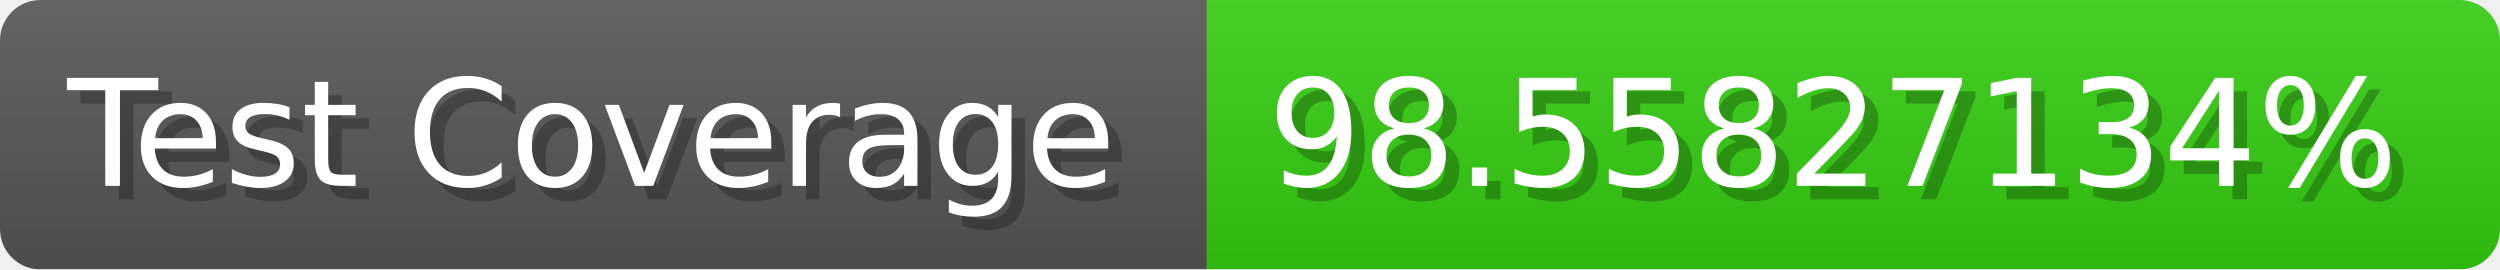
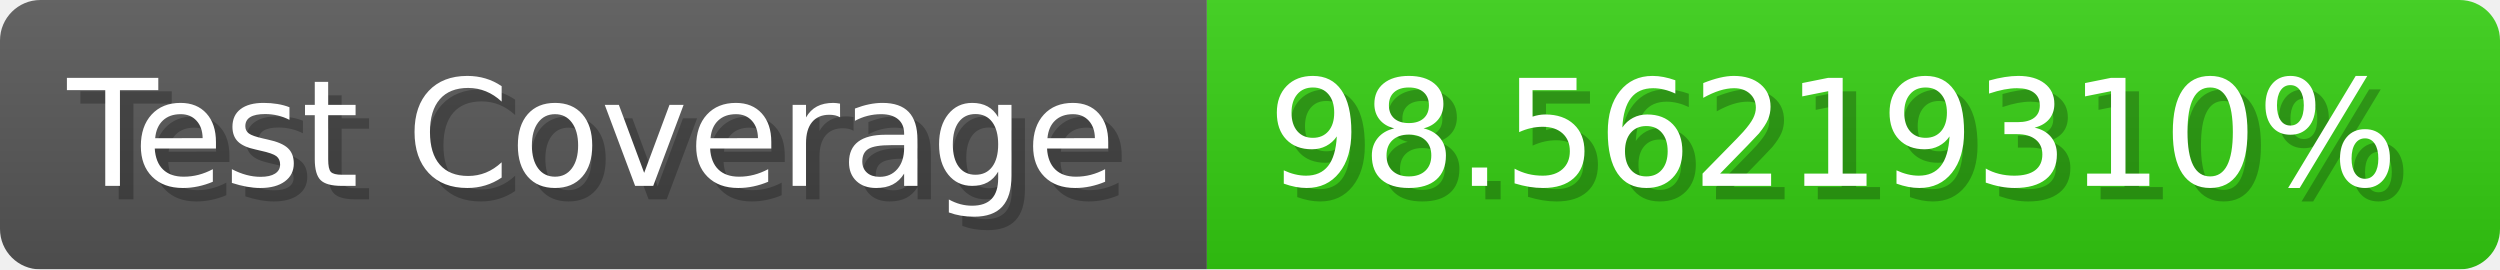
- <svg xmlns="http://www.w3.org/2000/svg" width="185.6" height="20" viewBox="0 0 1856 200" role="img" aria-label="Test Coverage: 98.55827134%">
+ <svg xmlns="http://www.w3.org/2000/svg" width="185.6" height="20" viewBox="0 0 1856 200" role="img" aria-label="Test Coverage: 98.56219310%">
  <linearGradient id="a" x2="0" y2="100%">
    <stop offset="0" stop-opacity=".1" stop-color="#EEE" />
    <stop offset="1" stop-opacity=".1" />
  </linearGradient>
  <mask id="m">
    <rect width="1856" height="200" rx="30" fill="#FFF" />
  </mask>
  <g mask="url(#m)">
    <rect width="896" height="200" fill="#555" />
    <rect width="960" height="200" fill="#3C1" x="896" />
    <rect width="1856" height="200" fill="url(#a)" />
  </g>
  <g aria-hidden="true" fill="#fff" text-anchor="start" font-family="Verdana,DejaVu Sans,sans-serif" font-size="110">
    <text x="60" y="148" textLength="796" fill="#000" opacity="0.25">Test Coverage</text>
    <text x="50" y="138" textLength="796">Test Coverage</text>
-     <text x="951" y="148" textLength="860" fill="#000" opacity="0.25">98.55827134%</text>
-     <text x="941" y="138" textLength="860">98.55827134%</text>
+     <text x="951" y="148" textLength="860" fill="#000" opacity="0.25">98.56219310%</text>
+     <text x="941" y="138" textLength="860">98.56219310%</text>
  </g>
</svg>
